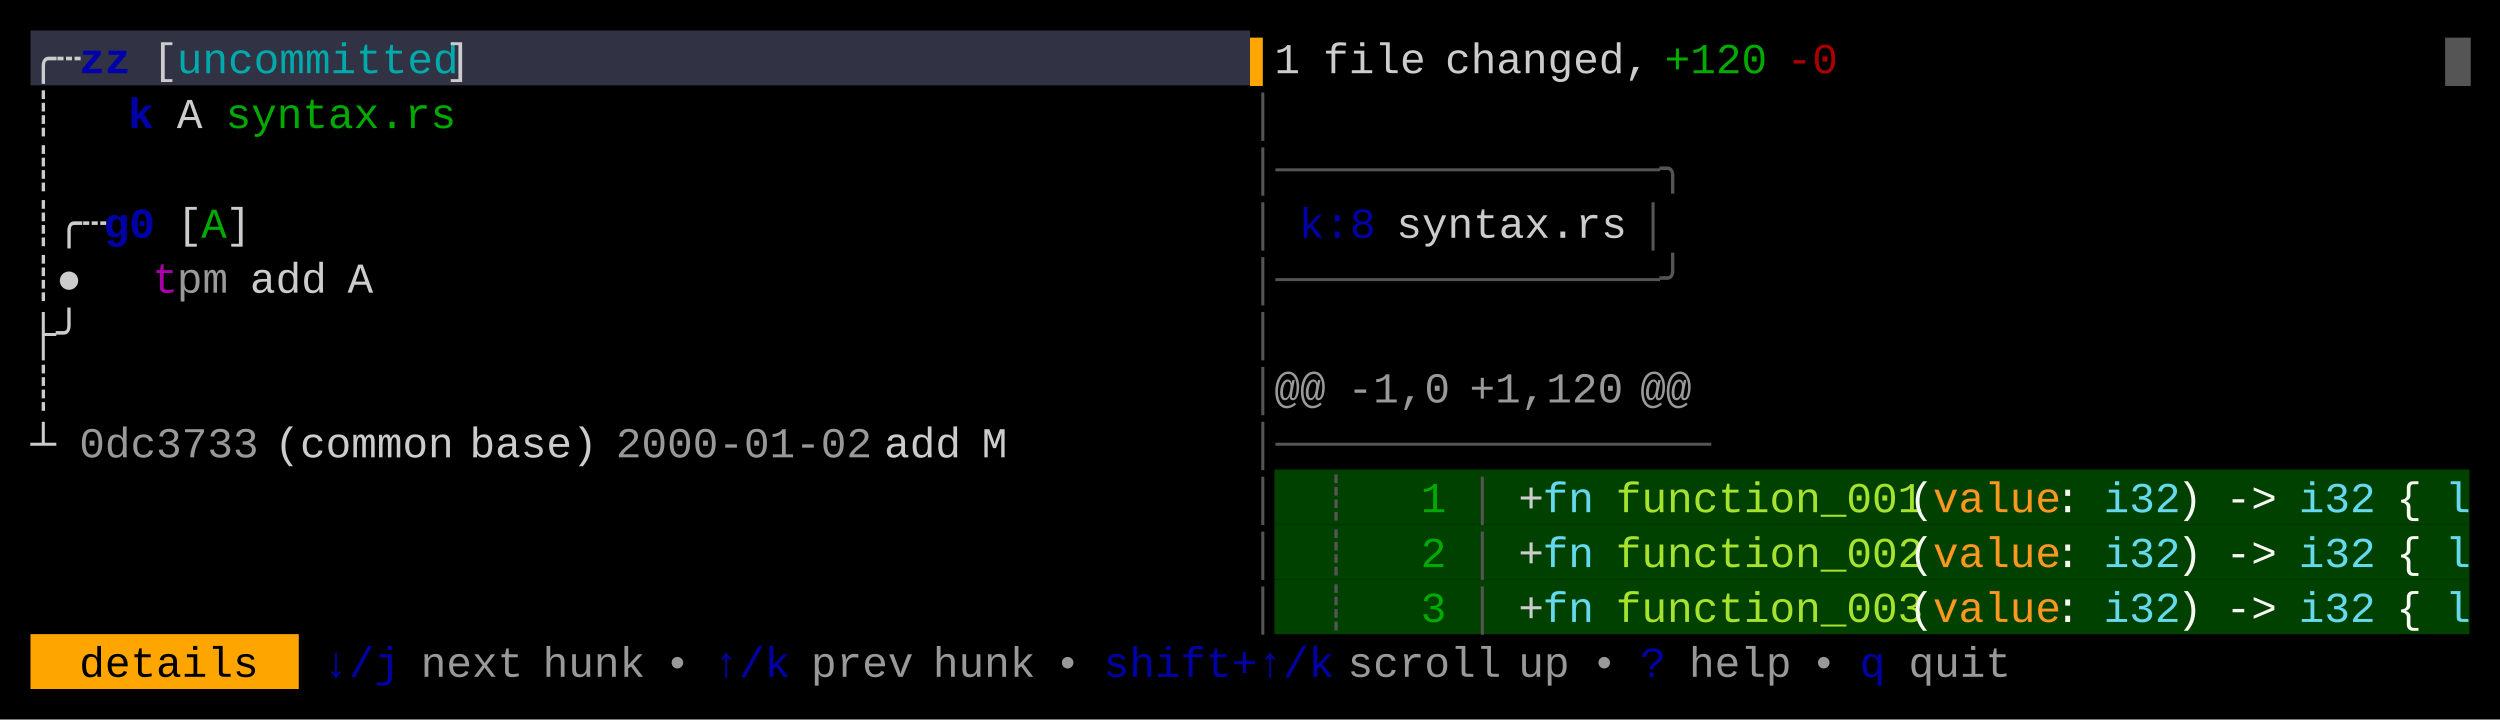
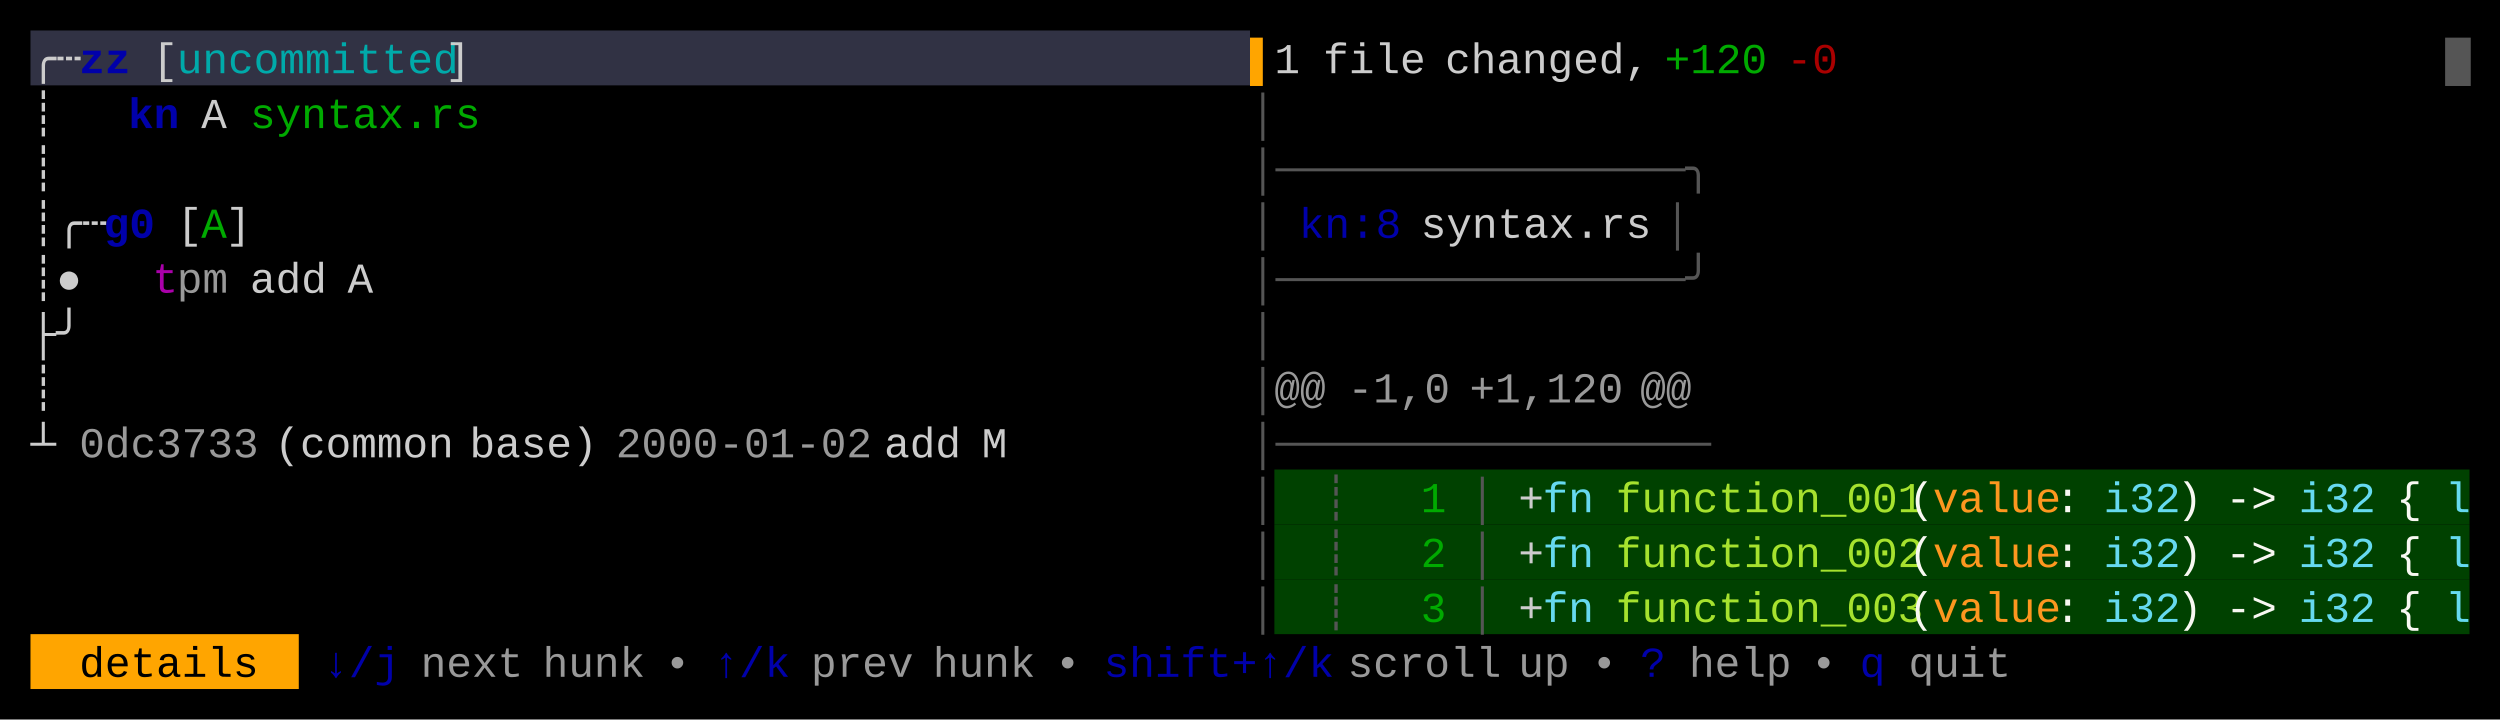
<svg xmlns="http://www.w3.org/2000/svg" width="820" height="236" viewBox="0 0 820 236">
  <rect x="0" y="0" width="820" height="236" fill="#000000" />
  <rect x="10" y="10" width="400" height="18" fill="#313244" />
  <rect x="418" y="154" width="392" height="18" fill="#004100" />
  <rect x="418" y="172" width="392" height="18" fill="#004100" />
  <rect x="418" y="190" width="392" height="18" fill="#004100" />
  <rect x="10" y="208" width="88" height="18" fill="#FFA500" />
  <g font-family="Menlo, Monaco, 'Courier New', monospace" font-size="14" xml:space="preserve">
    <text x="10 18" y="24" style="fill:#CCCCCC;">╭┄</text>
    <text x="26 34" y="24" style="fill:#0000AA;font-weight:bold;">zz</text>
    <text x="50" y="24" style="fill:#CCCCCC;">[</text>
    <text x="58 66 74 82 90 98 106 114 122 130 138" y="24" style="fill:#00AAAA;">uncommitted</text>
    <text x="146" y="24" style="fill:#CCCCCC;">]</text>
    <text x="410" y="24" style="fill:#FFA500;">▌</text>
    <text x="418" y="24" style="fill:#CCCCCC;">1</text>
    <text x="434 442 450 458" y="24" style="fill:#CCCCCC;">file</text>
    <text x="474 482 490 498 506 514 522 530" y="24" style="fill:#CCCCCC;">changed,</text>
    <text x="546 554 562 570" y="24" style="fill:#00AA00;">+120</text>
    <text x="586 594" y="24" style="fill:#AA0000;">-0</text>
    <text x="802" y="24" style="fill:#555555;">█</text>
    <text x="10" y="42" style="fill:#CCCCCC;">┊</text>
-     <text x="42" y="42" style="fill:#0000AA;font-weight:bold;">k</text>
-     <text x="58" y="42" style="fill:#CCCCCC;">A</text>
-     <text x="74 82 90 98 106 114 122 130 138" y="42" style="fill:#00AA00;">syntax.rs</text>
+     <text x="42 50" y="42" style="fill:#0000AA;font-weight:bold;">kn</text>
+     <text x="66" y="42" style="fill:#CCCCCC;">A</text>
+     <text x="82 90 98 106 114 122 130 138 146" y="42" style="fill:#00AA00;">syntax.rs</text>
    <text x="410" y="42" style="fill:#555555;">│</text>
    <text x="10" y="60" style="fill:#CCCCCC;">┊</text>
-     <text x="410 418 426 434 442 450 458 466 474 482 490 498 506 514 522 530 538" y="60" style="fill:#555555;">│───────────────╮</text>
+     <text x="410 418 426 434 442 450 458 466 474 482 490 498 506 514 522 530 538 546" y="60" style="fill:#555555;">│────────────────╮</text>
    <text x="10 18 26" y="78" style="fill:#CCCCCC;">┊╭┄</text>
    <text x="34 42" y="78" style="fill:#0000AA;font-weight:bold;">g0</text>
    <text x="58" y="78" style="fill:#CCCCCC;">[</text>
    <text x="66" y="78" style="fill:#00AA00;">A</text>
    <text x="74" y="78" style="fill:#CCCCCC;">]</text>
    <text x="410" y="78" style="fill:#555555;">│</text>
-     <text x="426 434 442" y="78" style="fill:#0000AA;">k:8</text>
-     <text x="458 466 474 482 490 498 506 514 522" y="78" style="fill:#CCCCCC;">syntax.rs</text>
-     <text x="538" y="78" style="fill:#555555;">│</text>
+     <text x="426 434 442 450" y="78" style="fill:#0000AA;">kn:8</text>
+     <text x="466 474 482 490 498 506 514 522 530" y="78" style="fill:#CCCCCC;">syntax.rs</text>
+     <text x="546" y="78" style="fill:#555555;">│</text>
    <text x="10 18" y="96" style="fill:#CCCCCC;">┊●</text>
    <text x="50" y="96" style="fill:#AA00AA;">t</text>
    <text x="58 66" y="96" style="fill:#CCCCCC;opacity:0.75;">pm</text>
    <text x="82 90 98" y="96" style="fill:#CCCCCC;">add</text>
    <text x="114" y="96" style="fill:#CCCCCC;">A</text>
-     <text x="410 418 426 434 442 450 458 466 474 482 490 498 506 514 522 530 538" y="96" style="fill:#555555;">│───────────────╯</text>
+     <text x="410 418 426 434 442 450 458 466 474 482 490 498 506 514 522 530 538 546" y="96" style="fill:#555555;">│────────────────╯</text>
    <text x="10 18" y="114" style="fill:#CCCCCC;">├╯</text>
    <text x="410" y="114" style="fill:#555555;">│</text>
    <text x="10" y="132" style="fill:#CCCCCC;">┊</text>
    <text x="410" y="132" style="fill:#555555;">│</text>
    <text x="418 426" y="132" style="fill:#CCCCCC;opacity:0.75;">@@</text>
    <text x="442 450 458 466" y="132" style="fill:#CCCCCC;opacity:0.75;">-1,0</text>
    <text x="482 490 498 506 514 522" y="132" style="fill:#CCCCCC;opacity:0.75;">+1,120</text>
    <text x="538 546" y="132" style="fill:#CCCCCC;opacity:0.75;">@@</text>
    <text x="10" y="150" style="fill:#CCCCCC;">┴</text>
    <text x="26 34 42 50 58 66 74" y="150" style="fill:#CCCCCC;opacity:0.75;">0dc3733</text>
    <text x="90 98 106 114 122 130 138" y="150" style="fill:#CCCCCC;">(common</text>
    <text x="154 162 170 178 186" y="150" style="fill:#CCCCCC;">base)</text>
    <text x="202 210 218 226 234 242 250 258 266 274" y="150" style="fill:#CCCCCC;opacity:0.75;">2000-01-02</text>
    <text x="290 298 306" y="150" style="fill:#CCCCCC;">add</text>
    <text x="322" y="150" style="fill:#CCCCCC;">M</text>
    <text x="410 418 426 434 442 450 458 466 474 482 490 498 506 514 522 530 538 546" y="150" style="fill:#555555;">│─────────────────</text>
    <text x="410" y="168" style="fill:#555555;">│</text>
    <text x="434" y="168" style="fill:#555555;">┊</text>
    <text x="466" y="168" style="fill:#00AA00;">1</text>
    <text x="482" y="168" style="fill:#555555;">│</text>
    <text x="498" y="168" style="fill:#CCCCCC;">+</text>
    <text x="506 514" y="168" style="fill:#66D9EF;">fn</text>
    <text x="530 538 546 554 562 570 578 586 594 602 610 618" y="168" style="fill:#A6E22E;">function_001</text>
    <text x="626" y="168" style="fill:#F8F8F2;">(</text>
    <text x="634 642 650 658 666" y="168" style="fill:#FD971F;">value</text>
    <text x="674" y="168" style="fill:#F8F8F2;">:</text>
    <text x="690 698 706" y="168" style="fill:#66D9EF;">i32</text>
    <text x="714" y="168" style="fill:#F8F8F2;">)</text>
    <text x="730 738" y="168" style="fill:#F8F8F2;">-&gt;</text>
    <text x="754 762 770" y="168" style="fill:#66D9EF;">i32</text>
    <text x="786" y="168" style="fill:#F8F8F2;">{</text>
    <text x="802" y="168" style="fill:#66D9EF;">l</text>
    <text x="410" y="186" style="fill:#555555;">│</text>
    <text x="434" y="186" style="fill:#555555;">┊</text>
    <text x="466" y="186" style="fill:#00AA00;">2</text>
    <text x="482" y="186" style="fill:#555555;">│</text>
    <text x="498" y="186" style="fill:#CCCCCC;">+</text>
    <text x="506 514" y="186" style="fill:#66D9EF;">fn</text>
    <text x="530 538 546 554 562 570 578 586 594 602 610 618" y="186" style="fill:#A6E22E;">function_002</text>
    <text x="626" y="186" style="fill:#F8F8F2;">(</text>
    <text x="634 642 650 658 666" y="186" style="fill:#FD971F;">value</text>
    <text x="674" y="186" style="fill:#F8F8F2;">:</text>
    <text x="690 698 706" y="186" style="fill:#66D9EF;">i32</text>
    <text x="714" y="186" style="fill:#F8F8F2;">)</text>
    <text x="730 738" y="186" style="fill:#F8F8F2;">-&gt;</text>
    <text x="754 762 770" y="186" style="fill:#66D9EF;">i32</text>
    <text x="786" y="186" style="fill:#F8F8F2;">{</text>
    <text x="802" y="186" style="fill:#66D9EF;">l</text>
    <text x="410" y="204" style="fill:#555555;">│</text>
    <text x="434" y="204" style="fill:#555555;">┊</text>
    <text x="466" y="204" style="fill:#00AA00;">3</text>
    <text x="482" y="204" style="fill:#555555;">│</text>
    <text x="498" y="204" style="fill:#CCCCCC;">+</text>
    <text x="506 514" y="204" style="fill:#66D9EF;">fn</text>
    <text x="530 538 546 554 562 570 578 586 594 602 610 618" y="204" style="fill:#A6E22E;">function_003</text>
    <text x="626" y="204" style="fill:#F8F8F2;">(</text>
    <text x="634 642 650 658 666" y="204" style="fill:#FD971F;">value</text>
    <text x="674" y="204" style="fill:#F8F8F2;">:</text>
    <text x="690 698 706" y="204" style="fill:#66D9EF;">i32</text>
    <text x="714" y="204" style="fill:#F8F8F2;">)</text>
    <text x="730 738" y="204" style="fill:#F8F8F2;">-&gt;</text>
    <text x="754 762 770" y="204" style="fill:#66D9EF;">i32</text>
    <text x="786" y="204" style="fill:#F8F8F2;">{</text>
    <text x="802" y="204" style="fill:#66D9EF;">l</text>
    <text x="26 34 42 50 58 66 74" y="222" style="fill:#000000;">details</text>
    <text x="106 114 122" y="222" style="fill:#0000AA;">↓/j</text>
    <text x="138 146 154 162" y="222" style="fill:#CCCCCC;opacity:0.75;">next</text>
    <text x="178 186 194 202" y="222" style="fill:#CCCCCC;opacity:0.75;">hunk</text>
    <text x="218" y="222" style="fill:#CCCCCC;opacity:0.75;">•</text>
    <text x="234 242 250" y="222" style="fill:#0000AA;">↑/k</text>
    <text x="266 274 282 290" y="222" style="fill:#CCCCCC;opacity:0.75;">prev</text>
    <text x="306 314 322 330" y="222" style="fill:#CCCCCC;opacity:0.75;">hunk</text>
    <text x="346" y="222" style="fill:#CCCCCC;opacity:0.75;">•</text>
    <text x="362 370 378 386 394 402 410 418 426" y="222" style="fill:#0000AA;">shift+↑/k</text>
    <text x="442 450 458 466 474 482" y="222" style="fill:#CCCCCC;opacity:0.75;">scroll</text>
    <text x="498 506" y="222" style="fill:#CCCCCC;opacity:0.75;">up</text>
    <text x="522" y="222" style="fill:#CCCCCC;opacity:0.75;">•</text>
    <text x="538" y="222" style="fill:#0000AA;">?</text>
    <text x="554 562 570 578" y="222" style="fill:#CCCCCC;opacity:0.75;">help</text>
    <text x="594" y="222" style="fill:#CCCCCC;opacity:0.75;">•</text>
    <text x="610" y="222" style="fill:#0000AA;">q</text>
    <text x="626 634 642 650" y="222" style="fill:#CCCCCC;opacity:0.75;">quit</text>
  </g>
</svg>
